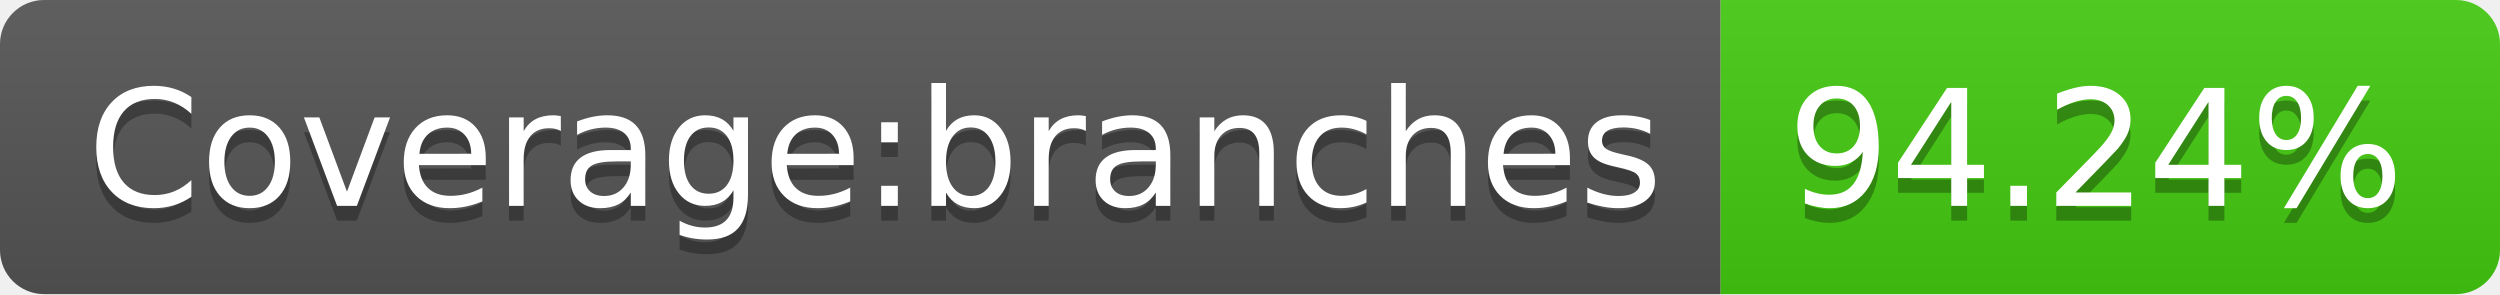
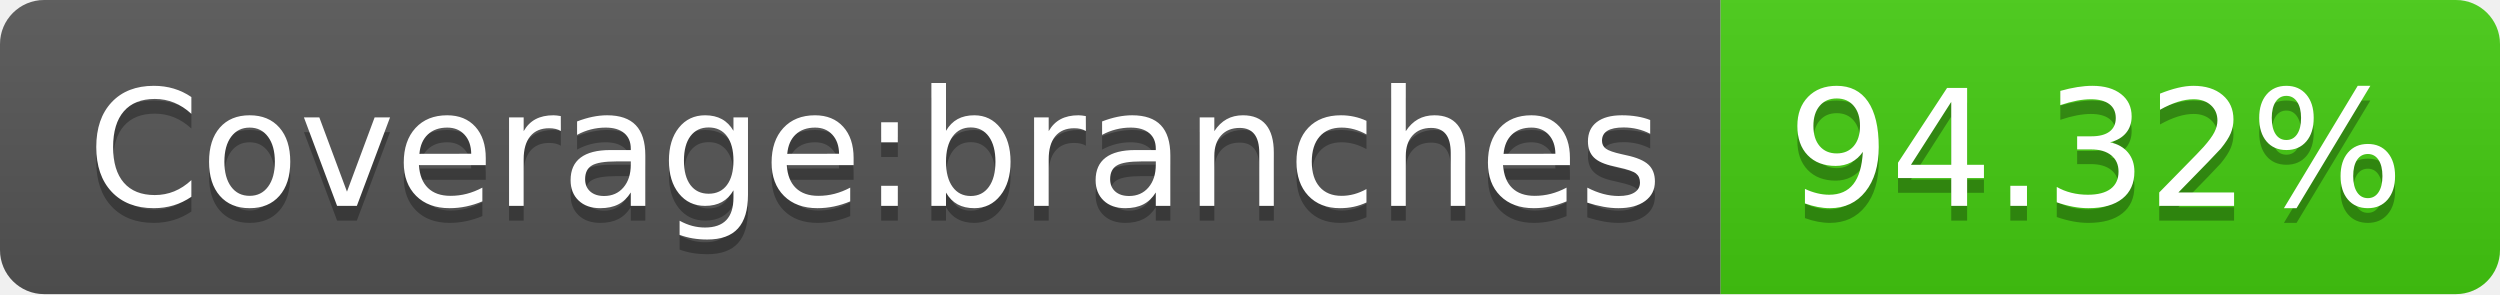
- <svg xmlns="http://www.w3.org/2000/svg" width="170" height="20" role="img" aria-label="Coverage:branches: 94.24%">
+ <svg xmlns="http://www.w3.org/2000/svg" width="170" height="20" role="img" aria-label="Coverage:branches: 94.32%">
  <linearGradient id="s" x2="0" y2="100%">
    <stop offset="0" stop-color="#bbb" stop-opacity=".1" />
    <stop offset="1" stop-opacity=".1" />
  </linearGradient>
  <clipPath id="r">
    <rect width="170" height="20" rx="3" fill="#fff" />
  </clipPath>
  <g clip-path="url(#r)">
    <rect width="117" height="20" fill="#555" />
    <rect x="117" width="53" height="20" fill="#4c1" />
    <rect width="170" height="20" fill="url(#s)" />
  </g>
  <g fill="#fff" text-anchor="middle" font-family="Verdana,Geneva,DejaVu Sans,sans-serif" text-rendering="geometricPrecision" font-size="110">
    <text aria-hidden="true" x="595" y="150" fill="#010101" fill-opacity=".3" transform="scale(.1)" textLength="1070">Coverage:branches</text>
    <text x="595" y="140" transform="scale(.1)" fill="#fff" textLength="1070">Coverage:branches</text>
-     <text aria-hidden="true" x="1425" y="150" fill="#010101" fill-opacity=".3" transform="scale(.1)" textLength="430">94.24%</text>
-     <text x="1425" y="140" transform="scale(.1)" fill="#fff" textLength="430">94.24%</text>
+     <text aria-hidden="true" x="1425" y="150" fill="#010101" fill-opacity=".3" transform="scale(.1)" textLength="430">94.32%</text>
+     <text x="1425" y="140" transform="scale(.1)" fill="#fff" textLength="430">94.32%</text>
  </g>
</svg>
